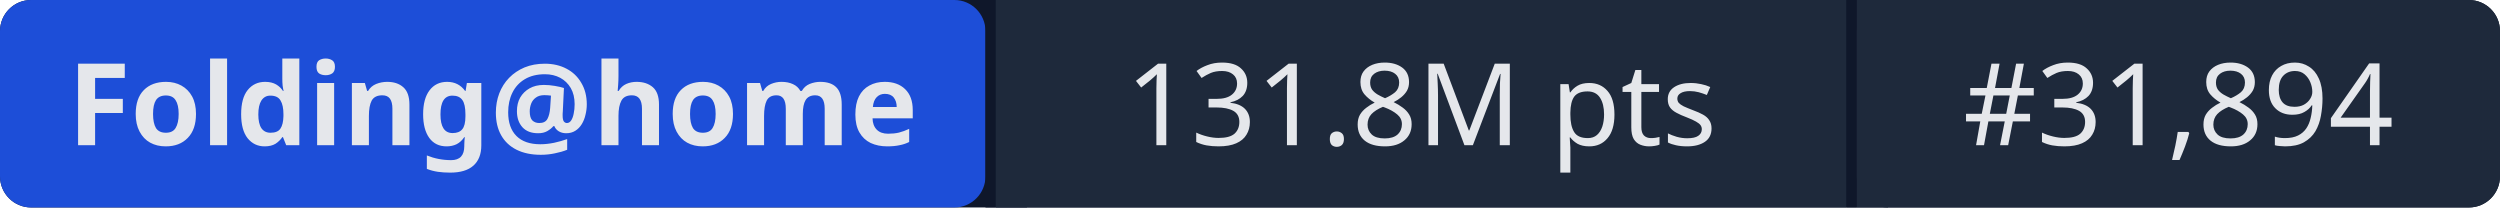
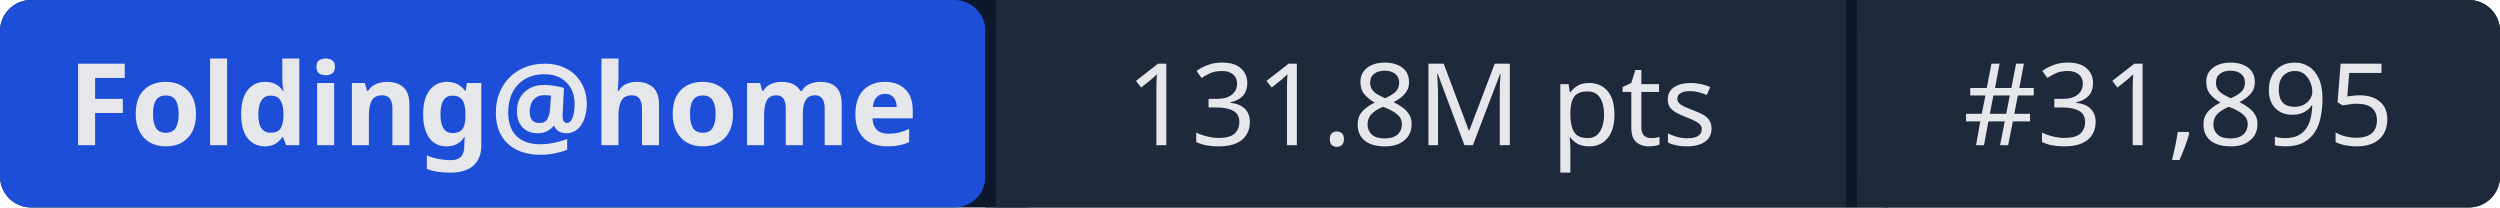
- <svg xmlns="http://www.w3.org/2000/svg" width="241" height="20" role="img" aria-label="Folding@home: 131.8M pts | #31,894">
+ <svg xmlns="http://www.w3.org/2000/svg" width="241" height="20" role="img" aria-label="Folding@home: 131.8M pts | #31,895">
  <rect width="241" height="20" rx="3" fill="#0f172a" />
  <rect x="0" width="95" height="20" rx="3" fill="#1d4ed8" />
  <rect x="95" width="1" height="20" fill="#0f172a" />
  <rect x="96" width="82" height="20" fill="#1e293b" />
  <rect x="178" width="1" height="20" fill="#0f172a" />
  <rect x="179" width="62" height="20" rx="3" fill="#1e293b" />
  <rect x="96" width="3" height="20" fill="#1e293b" />
  <rect x="179" width="3" height="20" fill="#1e293b" />
  <g fill="#e5e7eb" font-family="system-ui,sans-serif" font-size="11" text-anchor="middle">
    <text x="47.5" y="14" font-weight="600">Folding@home</text>
    <text x="137" y="14">131.8M pts</text>
-     <text x="210" y="14">#31,894</text>
+     <text x="210" y="14">#31,895</text>
  </g>
</svg>
